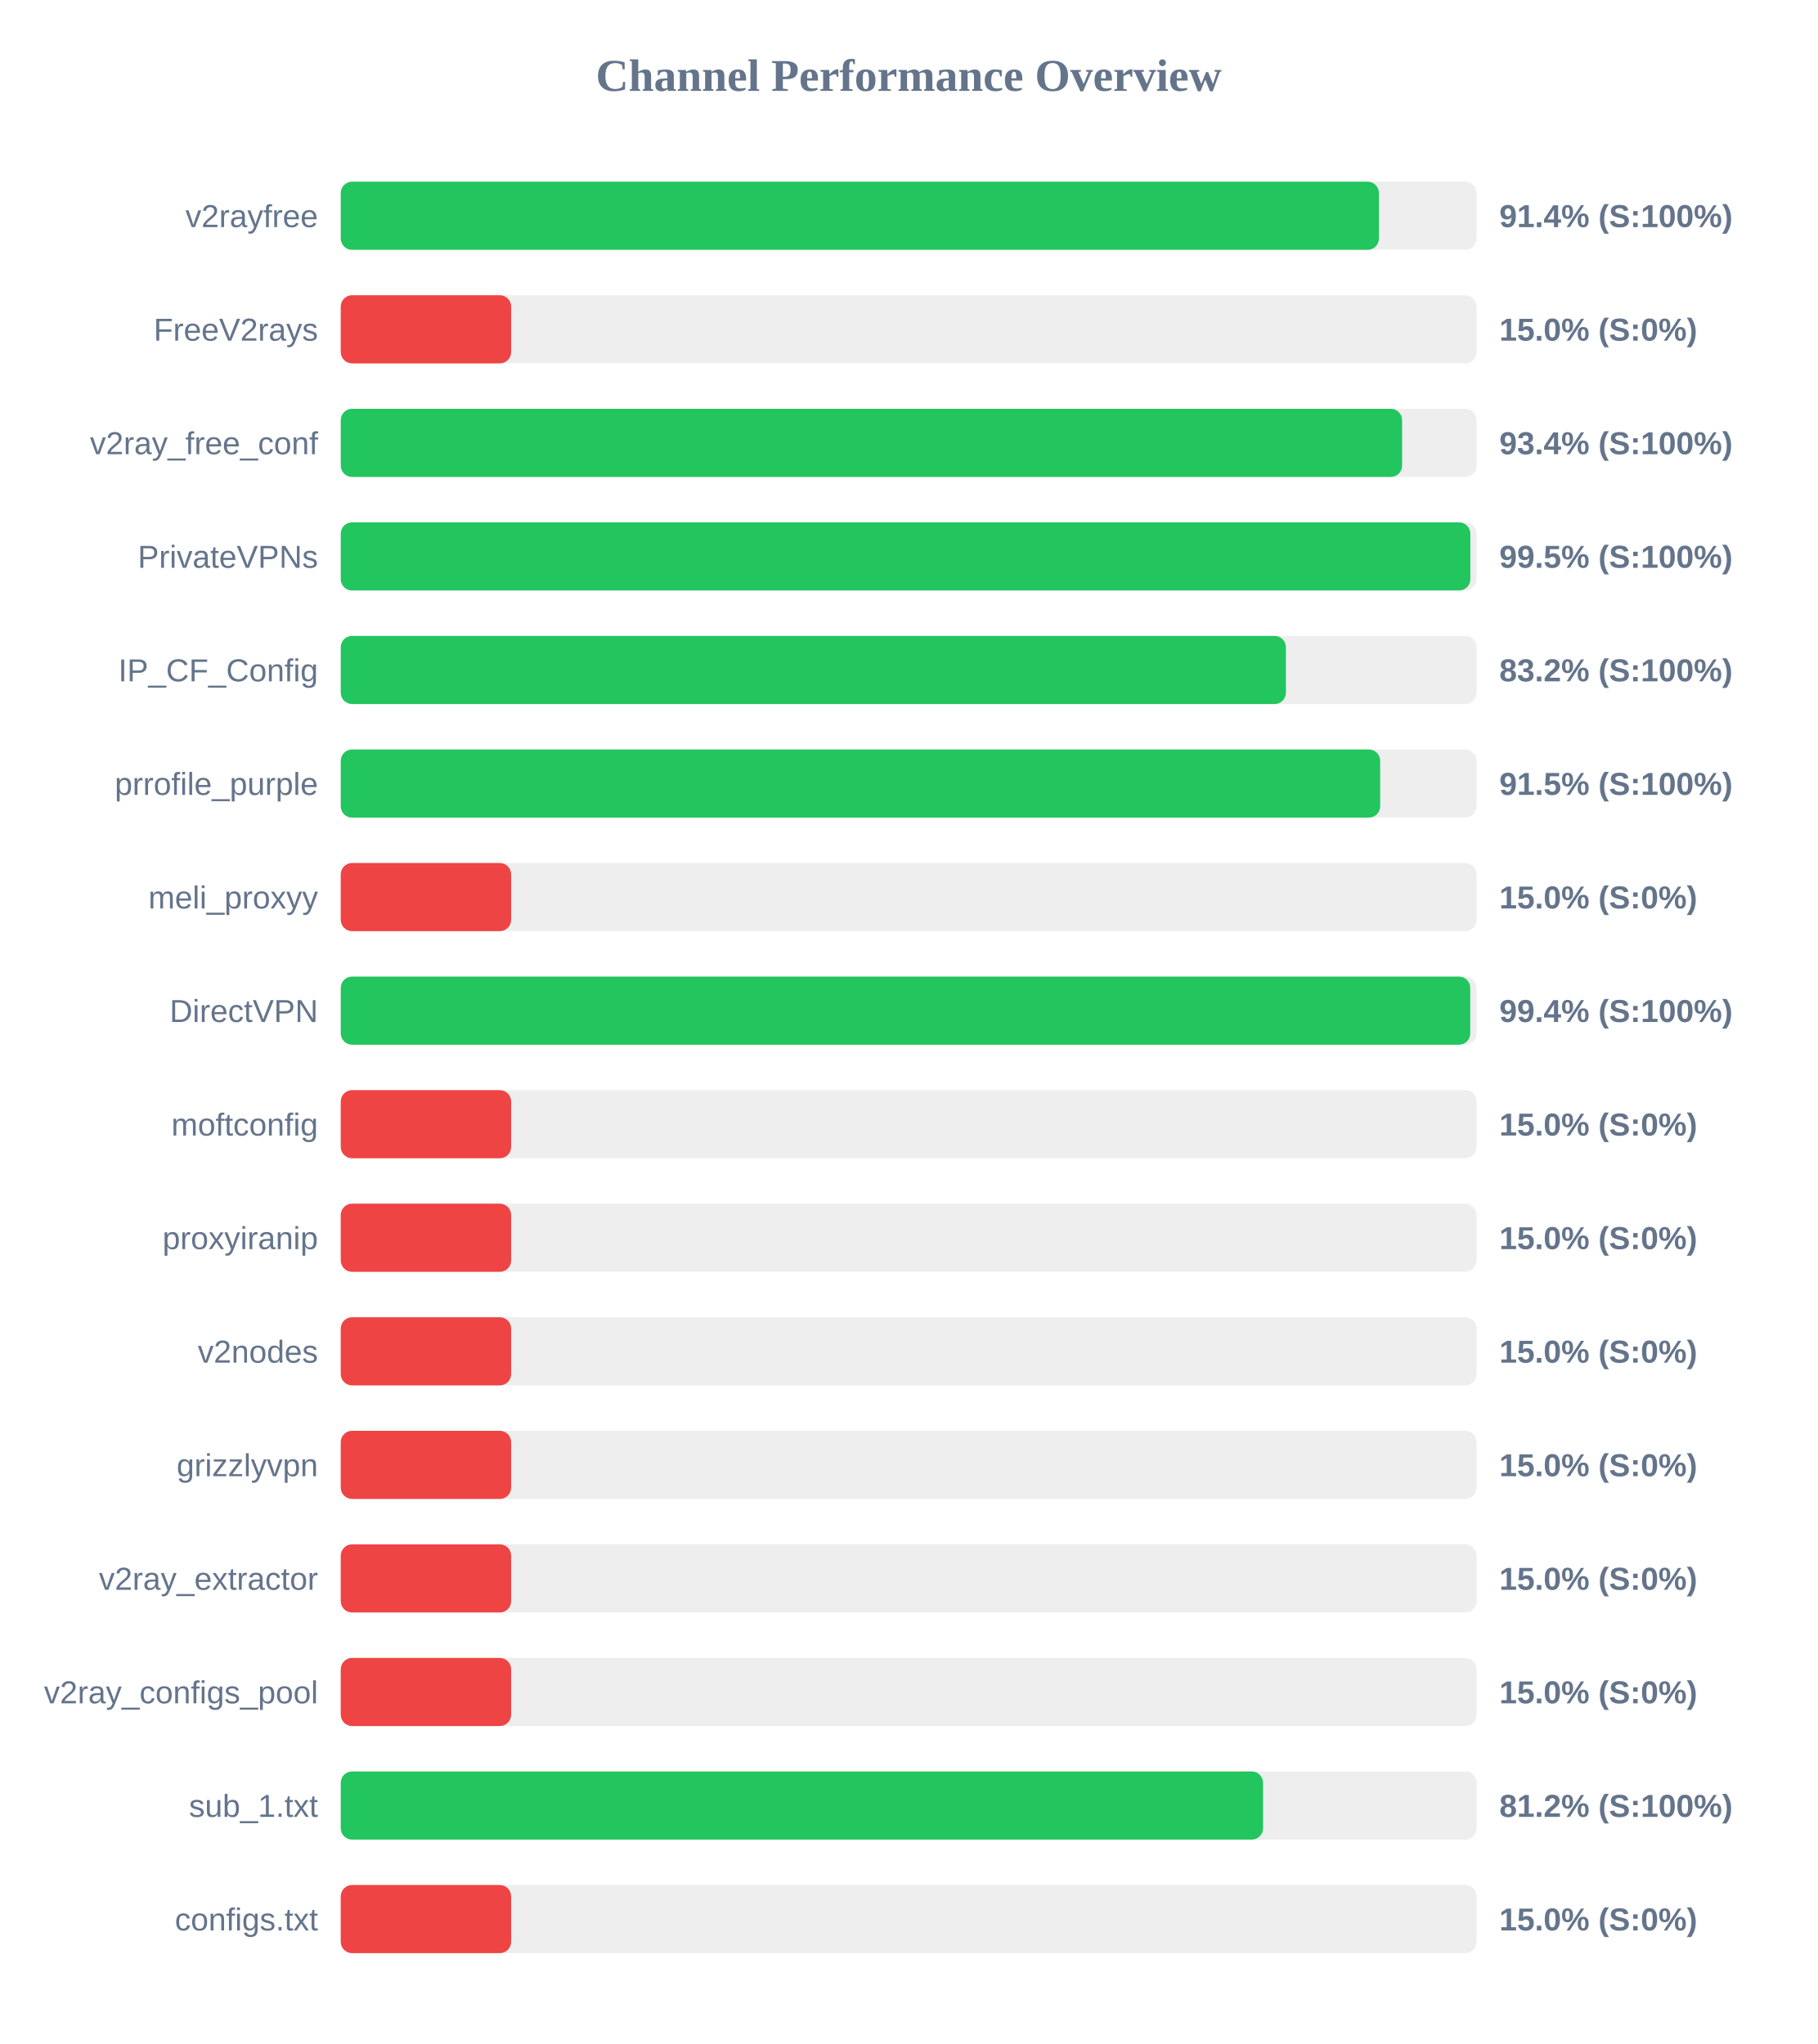
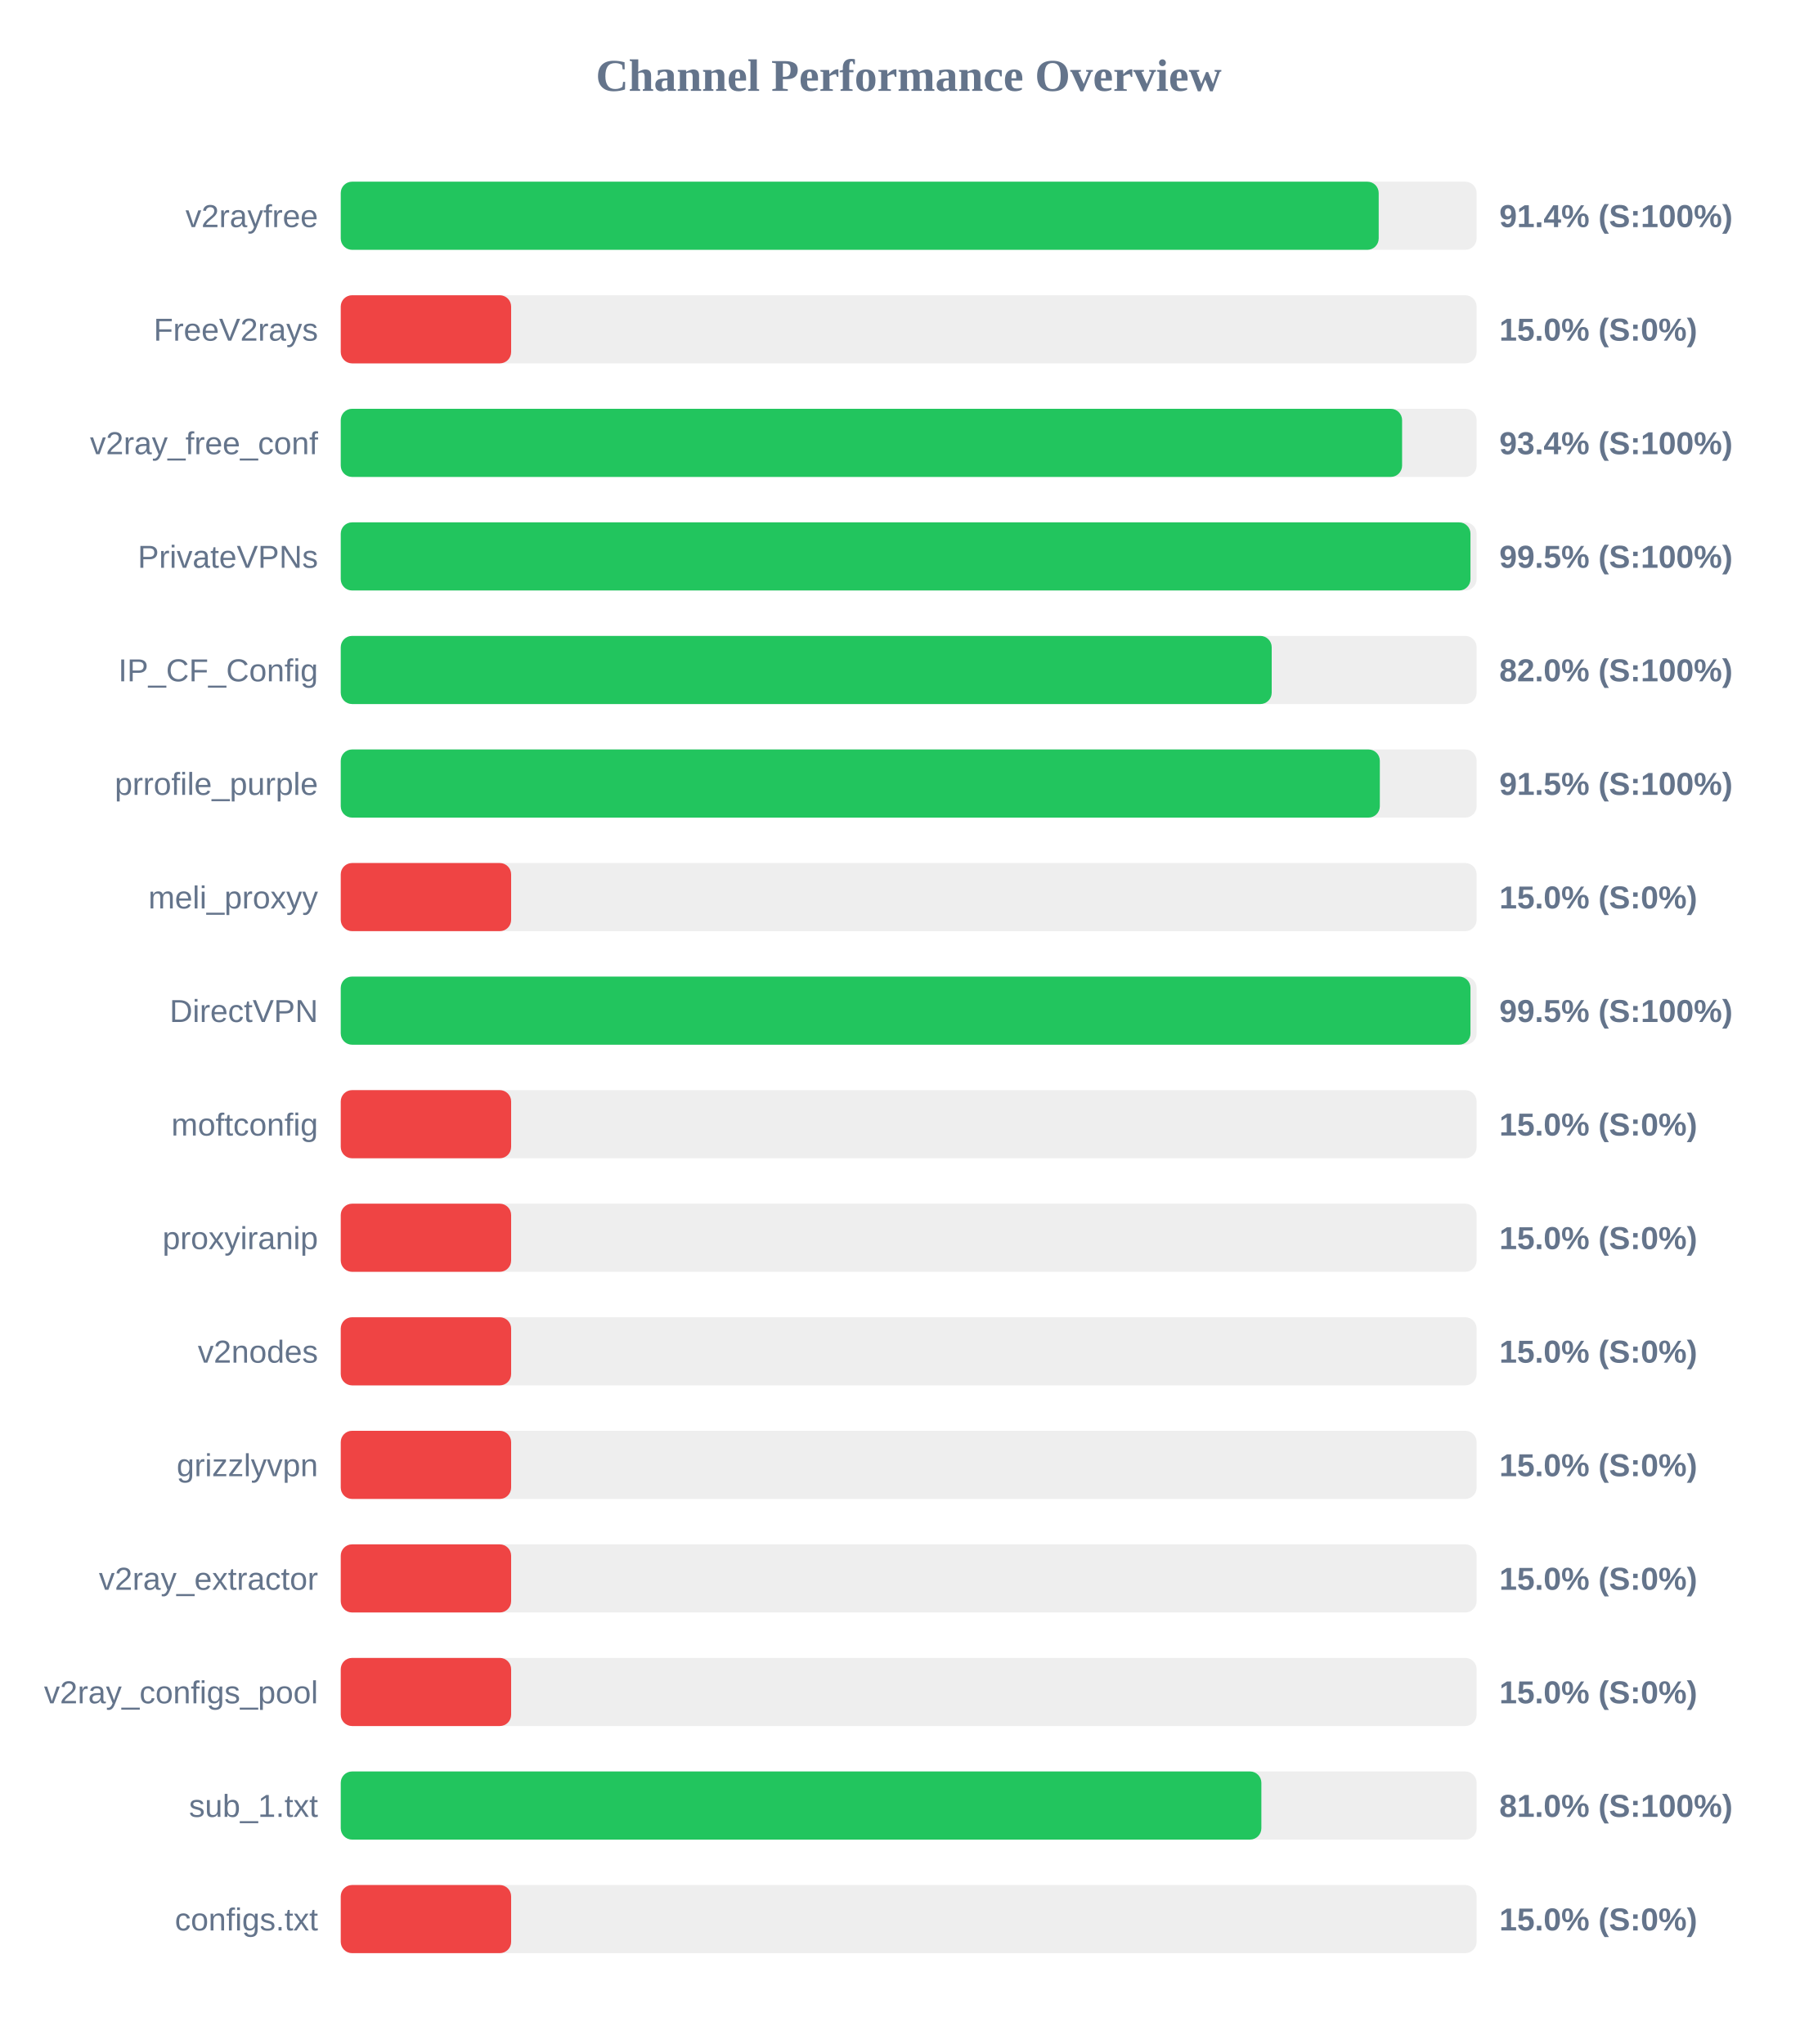
<svg xmlns="http://www.w3.org/2000/svg" width="800" height="900" version="1.1">
  <style>
        .row { font: 14px Arial; fill: #64748b; }
        .score { font: bold 14px Arial; fill: #64748b; }
    </style>
  <text x="400" y="40" text-anchor="middle" font-size="20px" font-weight="bold" fill="#64748b">Channel Performance Overview</text>
  <rect x="150" y="80" width="500" height="30" fill="#eee" rx="5" />
-   <rect x="150" y="80" width="457.0" height="30" fill="#22c55e" rx="5" />
+   <rect x="150" y="80" width="456.9" height="30" fill="#22c55e" rx="5" />
  <text x="140" y="100" text-anchor="end" class="row">v2rayfree</text>
  <text x="660" y="100" text-anchor="start" class="score">91.4% (S:100%)</text>
  <rect x="150" y="130" width="500" height="30" fill="#eee" rx="5" />
  <rect x="150" y="130" width="75.0" height="30" fill="#ef4444" rx="5" />
  <text x="140" y="150" text-anchor="end" class="row">FreeV2rays</text>
  <text x="660" y="150" text-anchor="start" class="score">15.0% (S:0%)</text>
  <rect x="150" y="180" width="500" height="30" fill="#eee" rx="5" />
  <rect x="150" y="180" width="467.2" height="30" fill="#22c55e" rx="5" />
  <text x="140" y="200" text-anchor="end" class="row">v2ray_free_conf</text>
  <text x="660" y="200" text-anchor="start" class="score">93.4% (S:100%)</text>
  <rect x="150" y="230" width="500" height="30" fill="#eee" rx="5" />
-   <rect x="150" y="230" width="497.25" height="30" fill="#22c55e" rx="5" />
+   <rect x="150" y="230" width="497.3" height="30" fill="#22c55e" rx="5" />
  <text x="140" y="250" text-anchor="end" class="row">PrivateVPNs</text>
  <text x="660" y="250" text-anchor="start" class="score">99.5% (S:100%)</text>
  <rect x="150" y="280" width="500" height="30" fill="#eee" rx="5" />
-   <rect x="150" y="280" width="416.05" height="30" fill="#22c55e" rx="5" />
+   <rect x="150" y="280" width="409.8" height="30" fill="#22c55e" rx="5" />
  <text x="140" y="300" text-anchor="end" class="row">IP_CF_Config</text>
-   <text x="660" y="300" text-anchor="start" class="score">83.2% (S:100%)</text>
+   <text x="660" y="300" text-anchor="start" class="score">82.0% (S:100%)</text>
  <rect x="150" y="330" width="500" height="30" fill="#eee" rx="5" />
-   <rect x="150" y="330" width="457.55" height="30" fill="#22c55e" rx="5" />
+   <rect x="150" y="330" width="457.4" height="30" fill="#22c55e" rx="5" />
  <text x="140" y="350" text-anchor="end" class="row">prrofile_purple</text>
  <text x="660" y="350" text-anchor="start" class="score">91.5% (S:100%)</text>
  <rect x="150" y="380" width="500" height="30" fill="#eee" rx="5" />
  <rect x="150" y="380" width="75.0" height="30" fill="#ef4444" rx="5" />
  <text x="140" y="400" text-anchor="end" class="row">meli_proxyy</text>
  <text x="660" y="400" text-anchor="start" class="score">15.0% (S:0%)</text>
  <rect x="150" y="430" width="500" height="30" fill="#eee" rx="5" />
-   <rect x="150" y="430" width="497.2" height="30" fill="#22c55e" rx="5" />
+   <rect x="150" y="430" width="497.3" height="30" fill="#22c55e" rx="5" />
  <text x="140" y="450" text-anchor="end" class="row">DirectVPN</text>
-   <text x="660" y="450" text-anchor="start" class="score">99.4% (S:100%)</text>
+   <text x="660" y="450" text-anchor="start" class="score">99.5% (S:100%)</text>
  <rect x="150" y="480" width="500" height="30" fill="#eee" rx="5" />
  <rect x="150" y="480" width="75.0" height="30" fill="#ef4444" rx="5" />
  <text x="140" y="500" text-anchor="end" class="row">moftconfig</text>
  <text x="660" y="500" text-anchor="start" class="score">15.0% (S:0%)</text>
  <rect x="150" y="530" width="500" height="30" fill="#eee" rx="5" />
  <rect x="150" y="530" width="75.0" height="30" fill="#ef4444" rx="5" />
  <text x="140" y="550" text-anchor="end" class="row">proxyiranip</text>
  <text x="660" y="550" text-anchor="start" class="score">15.0% (S:0%)</text>
  <rect x="150" y="580" width="500" height="30" fill="#eee" rx="5" />
  <rect x="150" y="580" width="75.0" height="30" fill="#ef4444" rx="5" />
  <text x="140" y="600" text-anchor="end" class="row">v2nodes</text>
  <text x="660" y="600" text-anchor="start" class="score">15.0% (S:0%)</text>
  <rect x="150" y="630" width="500" height="30" fill="#eee" rx="5" />
  <rect x="150" y="630" width="75.0" height="30" fill="#ef4444" rx="5" />
  <text x="140" y="650" text-anchor="end" class="row">grizzlyvpn</text>
  <text x="660" y="650" text-anchor="start" class="score">15.0% (S:0%)</text>
  <rect x="150" y="680" width="500" height="30" fill="#eee" rx="5" />
  <rect x="150" y="680" width="75.0" height="30" fill="#ef4444" rx="5" />
  <text x="140" y="700" text-anchor="end" class="row">v2ray_extractor</text>
  <text x="660" y="700" text-anchor="start" class="score">15.0% (S:0%)</text>
  <rect x="150" y="730" width="500" height="30" fill="#eee" rx="5" />
  <rect x="150" y="730" width="75.0" height="30" fill="#ef4444" rx="5" />
  <text x="140" y="750" text-anchor="end" class="row">v2ray_configs_pool</text>
  <text x="660" y="750" text-anchor="start" class="score">15.0% (S:0%)</text>
  <rect x="150" y="780" width="500" height="30" fill="#eee" rx="5" />
-   <rect x="150" y="780" width="406.0" height="30" fill="#22c55e" rx="5" />
+   <rect x="150" y="780" width="405.25" height="30" fill="#22c55e" rx="5" />
  <text x="140" y="800" text-anchor="end" class="row">sub_1.txt</text>
-   <text x="660" y="800" text-anchor="start" class="score">81.2% (S:100%)</text>
+   <text x="660" y="800" text-anchor="start" class="score">81.0% (S:100%)</text>
  <rect x="150" y="830" width="500" height="30" fill="#eee" rx="5" />
  <rect x="150" y="830" width="75.0" height="30" fill="#ef4444" rx="5" />
  <text x="140" y="850" text-anchor="end" class="row">configs.txt</text>
  <text x="660" y="850" text-anchor="start" class="score">15.0% (S:0%)</text>
</svg>
